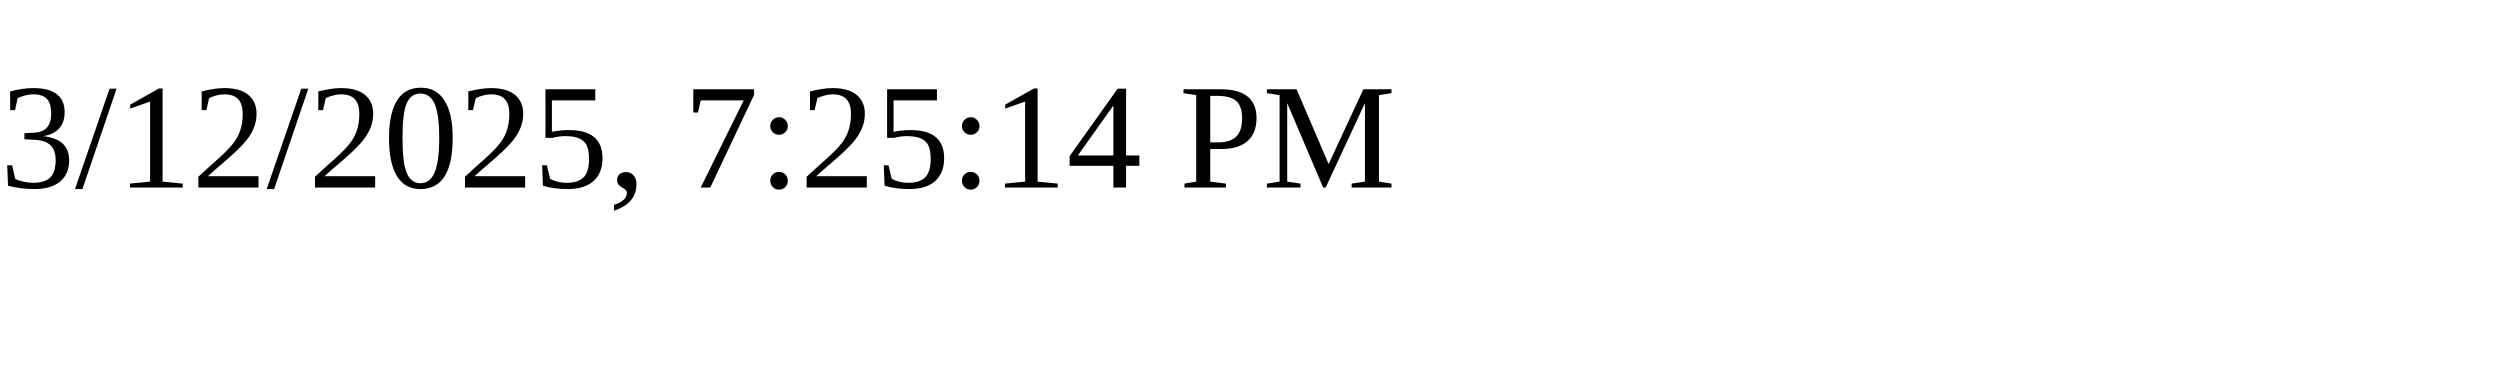
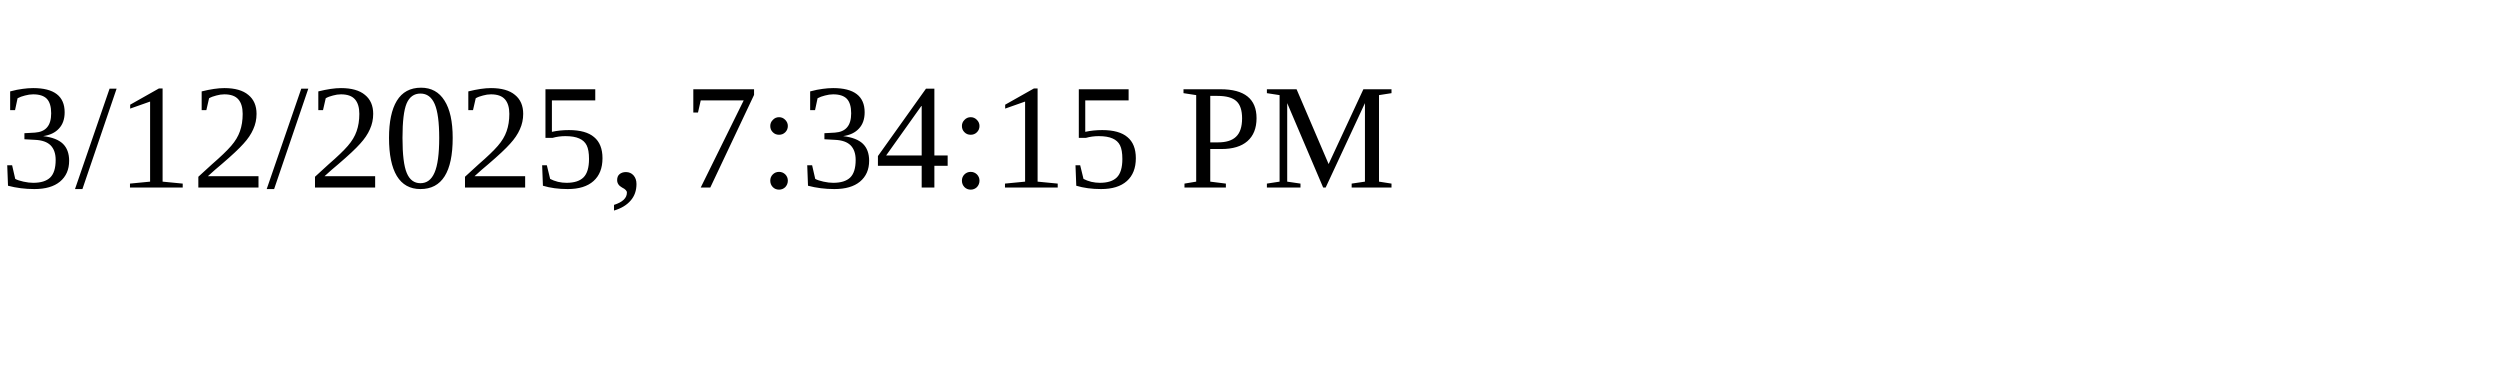
<svg xmlns="http://www.w3.org/2000/svg" height="30" width="200">
-   <text x="0" y="15">3/12/2025, 7:25:14 PM</text>
+   <text x="0" y="15">3/12/2025, 7:34:15 PM</text>
</svg>
